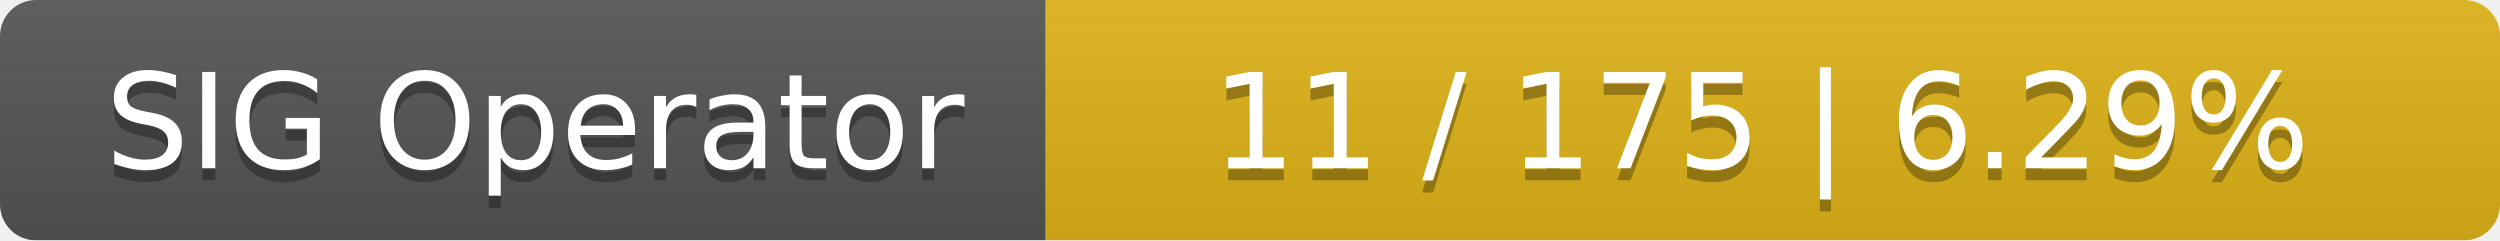
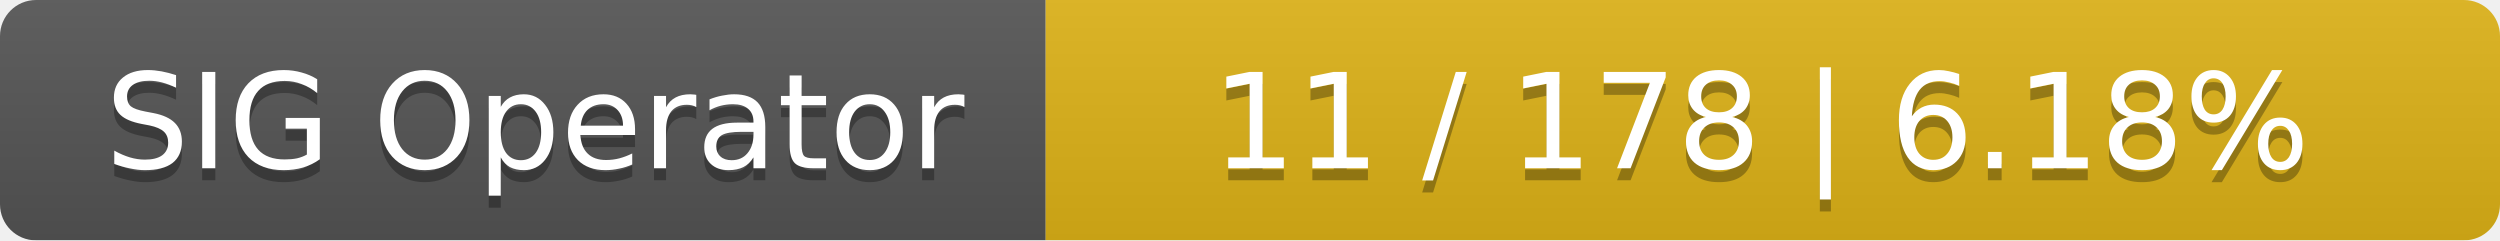
<svg xmlns="http://www.w3.org/2000/svg" width="208" height="20">
  <linearGradient id="smooth" x2="0" y2="100%">
    <stop offset="0" stop-color="#bbb" stop-opacity=".1" />
    <stop offset="1" stop-opacity=".1" />
  </linearGradient>
  <mask id="round">
    <rect width="208" height="20" rx="3" fill="#fff" />
  </mask>
  <g mask="url(#round)">
    <rect width="87" height="20" fill="#555" />
    <rect x="87" width="121" height="20" fill="#dfb317" />
    <rect width="208" height="20" fill="url(#smooth)" />
  </g>
  <g fill="#fff" text-anchor="middle" font-family="DejaVu Sans,Verdana,Geneva,sans-serif" font-size="11">
    <text x="44.5" y="15" fill="#010101" fill-opacity=".3">SIG Operator</text>
    <text x="44.5" y="14">SIG Operator</text>
-     <text x="146.5" y="15" fill="#010101" fill-opacity=".3">11 / 175    |    6.29%</text>
-     <text x="146.5" y="14">11 / 175    |    6.29%</text>
+     <text x="146.5" y="15" fill="#010101" fill-opacity=".3">11 / 178    |    6.18%</text>
+     <text x="146.5" y="14">11 / 178    |    6.18%</text>
  </g>
</svg>
